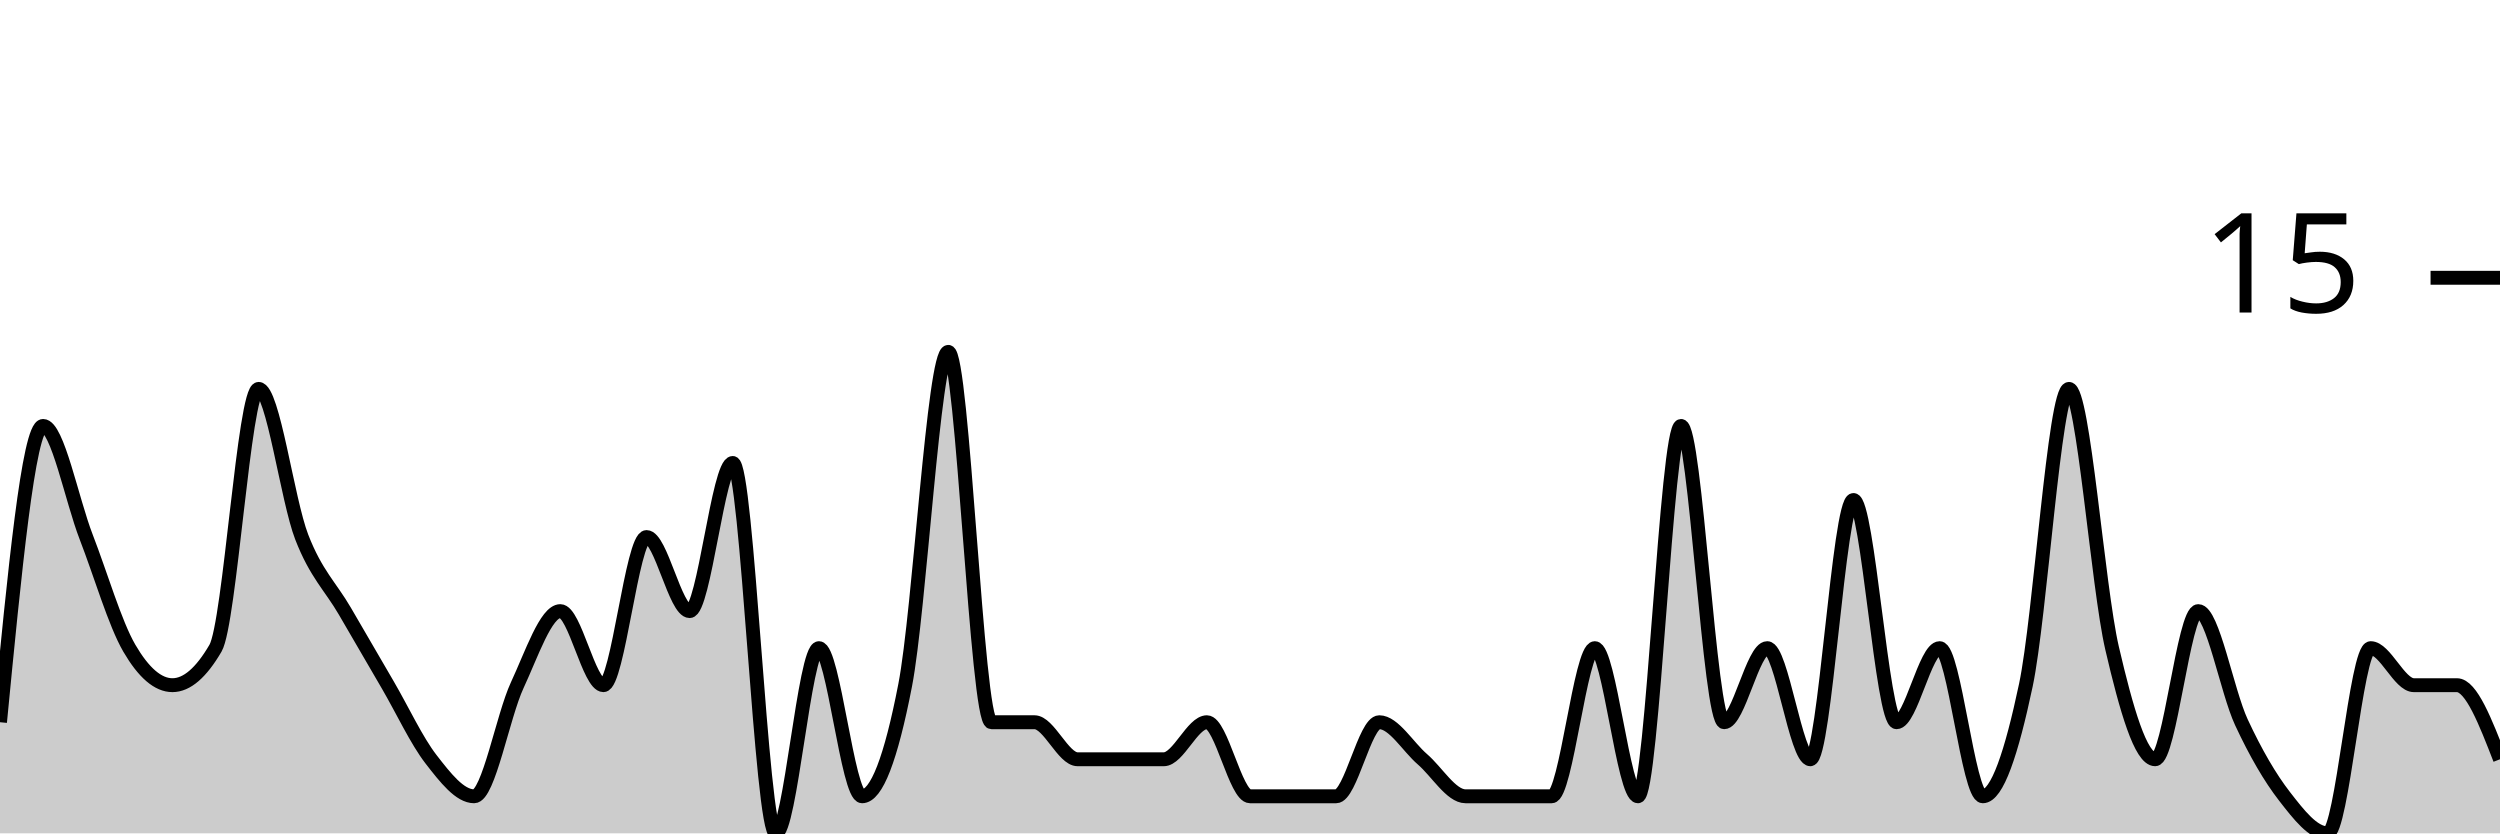
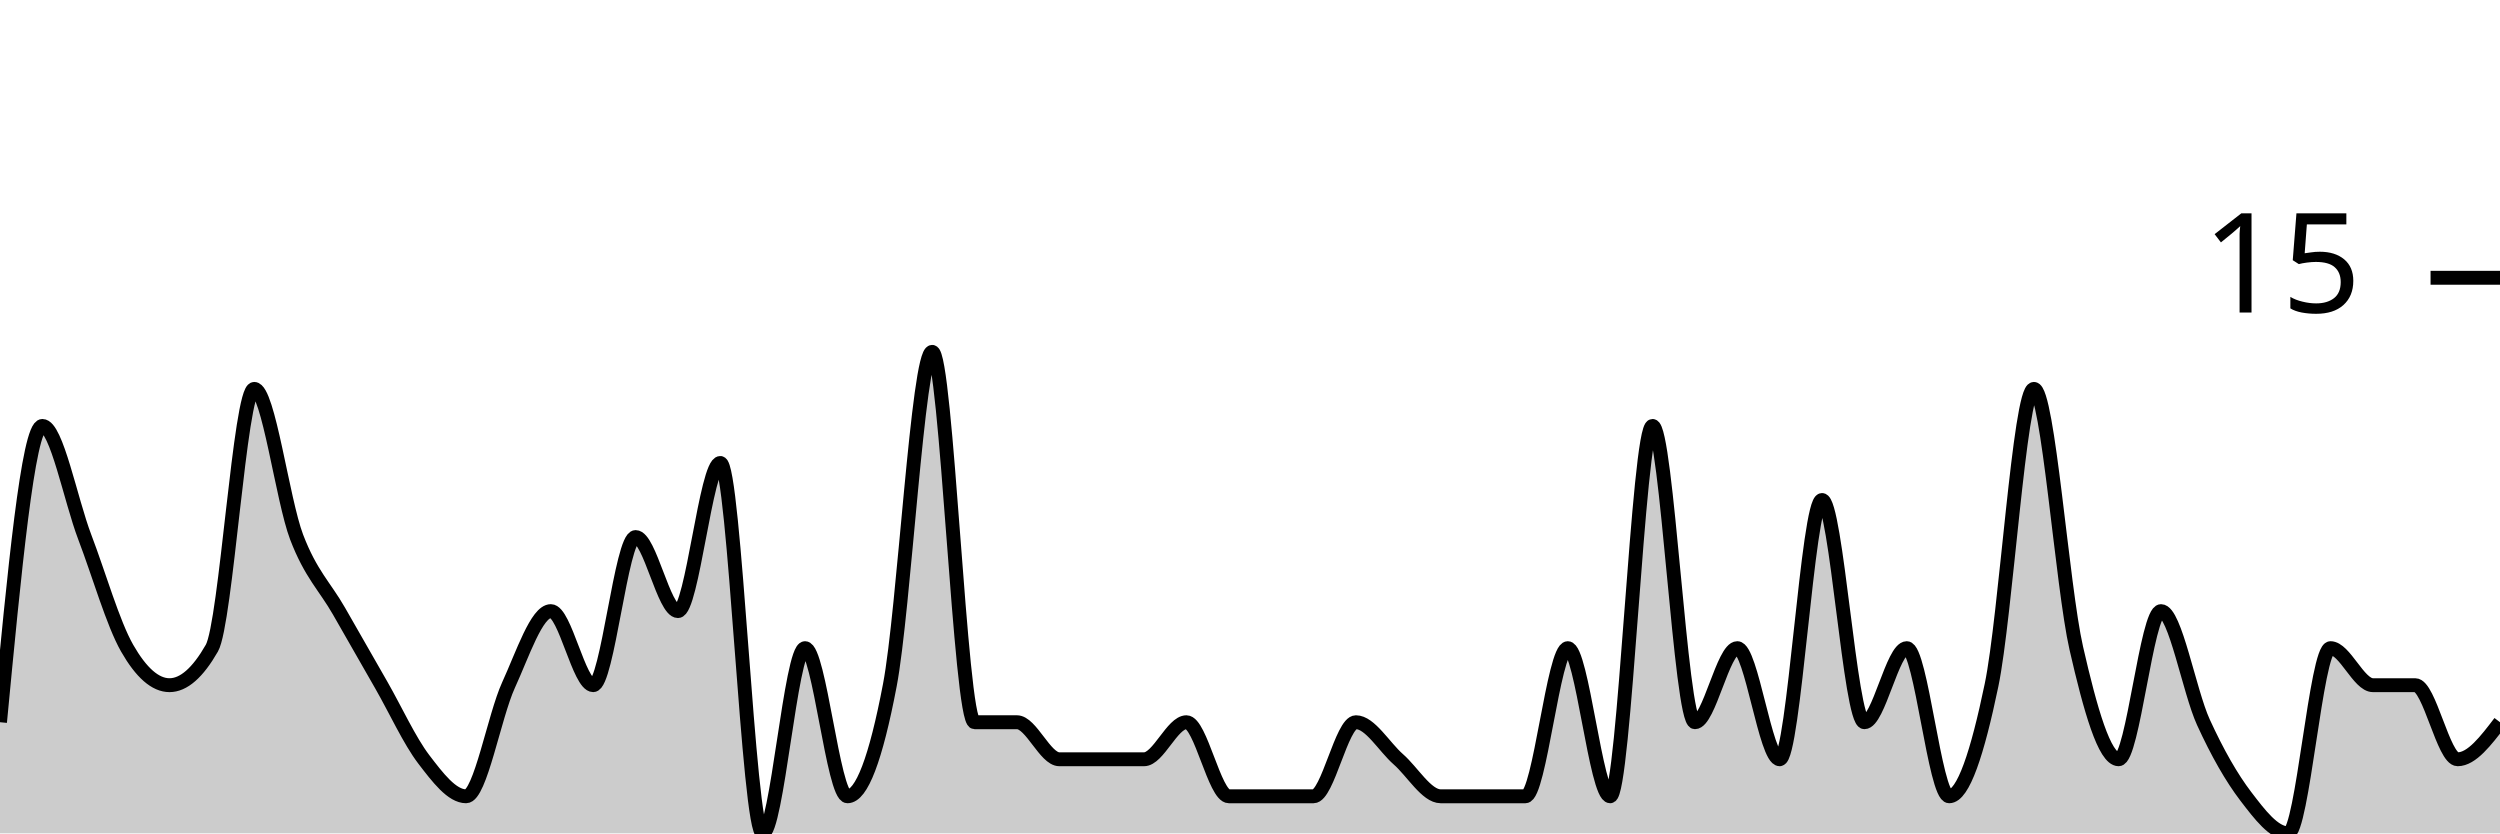
<svg xmlns="http://www.w3.org/2000/svg" viewBox="0 0 180 60">
  <g transform="translate(0,20)">
-     <path class="area" fill="rgba(0, 0, 0, 0.2)" d="M0,32C1.034,21.333,2.069,10.667,3.103,10.667C4.138,10.667,5.172,16,6.207,18.667C7.241,21.333,8.276,24.889,9.31,26.667C10.345,28.444,11.379,29.333,12.414,29.333C13.448,29.333,14.483,28.444,15.517,26.667C16.552,24.889,17.586,8,18.621,8C19.655,8,20.69,16,21.724,18.667C22.759,21.333,23.793,22.222,24.828,24C25.862,25.778,26.897,27.556,27.931,29.333C28.966,31.111,30,33.333,31.034,34.667C32.069,36,33.103,37.333,34.138,37.333C35.172,37.333,36.207,31.556,37.241,29.333C38.276,27.111,39.31,24,40.345,24C41.379,24,42.414,29.333,43.448,29.333C44.483,29.333,45.517,18.667,46.552,18.667C47.586,18.667,48.621,24,49.655,24C50.69,24,51.724,13.333,52.759,13.333C53.793,13.333,54.828,40,55.862,40C56.897,40,57.931,26.667,58.966,26.667C60,26.667,61.034,37.333,62.069,37.333C63.103,37.333,64.138,34.667,65.172,29.333C66.207,24,67.241,5.333,68.276,5.333C69.31,5.333,70.345,32,71.379,32C72.414,32,73.448,32,74.483,32C75.517,32,76.552,34.667,77.586,34.667C78.621,34.667,79.655,34.667,80.69,34.667C81.724,34.667,82.759,34.667,83.793,34.667C84.828,34.667,85.862,32,86.897,32C87.931,32,88.966,37.333,90,37.333C91.034,37.333,92.069,37.333,93.103,37.333C94.138,37.333,95.172,37.333,96.207,37.333C97.241,37.333,98.276,32,99.31,32C100.345,32,101.379,33.778,102.414,34.667C103.448,35.556,104.483,37.333,105.517,37.333C106.552,37.333,107.586,37.333,108.621,37.333C109.655,37.333,110.69,37.333,111.724,37.333C112.759,37.333,113.793,26.667,114.828,26.667C115.862,26.667,116.897,37.333,117.931,37.333C118.966,37.333,120,10.667,121.034,10.667C122.069,10.667,123.103,32,124.138,32C125.172,32,126.207,26.667,127.241,26.667C128.276,26.667,129.31,34.667,130.345,34.667C131.379,34.667,132.414,16,133.448,16C134.483,16,135.517,32,136.552,32C137.586,32,138.621,26.667,139.655,26.667C140.69,26.667,141.724,37.333,142.759,37.333C143.793,37.333,144.828,34.222,145.862,29.333C146.897,24.444,147.931,8,148.966,8C150,8,151.034,22.222,152.069,26.667C153.103,31.111,154.138,34.667,155.172,34.667C156.207,34.667,157.241,24,158.276,24C159.31,24,160.345,29.778,161.379,32C162.414,34.222,163.448,36,164.483,37.333C165.517,38.667,166.552,40,167.586,40C168.621,40,169.655,26.667,170.69,26.667C171.724,26.667,172.759,29.333,173.793,29.333C174.828,29.333,175.862,29.333,176.897,29.333C177.931,29.333,178.966,32,180,34.667L180,40C178.966,40,177.931,40,176.897,40C175.862,40,174.828,40,173.793,40C172.759,40,171.724,40,170.69,40C169.655,40,168.621,40,167.586,40C166.552,40,165.517,40,164.483,40C163.448,40,162.414,40,161.379,40C160.345,40,159.31,40,158.276,40C157.241,40,156.207,40,155.172,40C154.138,40,153.103,40,152.069,40C151.034,40,150,40,148.966,40C147.931,40,146.897,40,145.862,40C144.828,40,143.793,40,142.759,40C141.724,40,140.69,40,139.655,40C138.621,40,137.586,40,136.552,40C135.517,40,134.483,40,133.448,40C132.414,40,131.379,40,130.345,40C129.31,40,128.276,40,127.241,40C126.207,40,125.172,40,124.138,40C123.103,40,122.069,40,121.034,40C120,40,118.966,40,117.931,40C116.897,40,115.862,40,114.828,40C113.793,40,112.759,40,111.724,40C110.69,40,109.655,40,108.621,40C107.586,40,106.552,40,105.517,40C104.483,40,103.448,40,102.414,40C101.379,40,100.345,40,99.31,40C98.276,40,97.241,40,96.207,40C95.172,40,94.138,40,93.103,40C92.069,40,91.034,40,90,40C88.966,40,87.931,40,86.897,40C85.862,40,84.828,40,83.793,40C82.759,40,81.724,40,80.69,40C79.655,40,78.621,40,77.586,40C76.552,40,75.517,40,74.483,40C73.448,40,72.414,40,71.379,40C70.345,40,69.31,40,68.276,40C67.241,40,66.207,40,65.172,40C64.138,40,63.103,40,62.069,40C61.034,40,60,40,58.966,40C57.931,40,56.897,40,55.862,40C54.828,40,53.793,40,52.759,40C51.724,40,50.69,40,49.655,40C48.621,40,47.586,40,46.552,40C45.517,40,44.483,40,43.448,40C42.414,40,41.379,40,40.345,40C39.31,40,38.276,40,37.241,40C36.207,40,35.172,40,34.138,40C33.103,40,32.069,40,31.034,40C30,40,28.966,40,27.931,40C26.897,40,25.862,40,24.828,40C23.793,40,22.759,40,21.724,40C20.69,40,19.655,40,18.621,40C17.586,40,16.552,40,15.517,40C14.483,40,13.448,40,12.414,40C11.379,40,10.345,40,9.31,40C8.276,40,7.241,40,6.207,40C5.172,40,4.138,40,3.103,40C2.069,40,1.034,40,0,40Z" />
-     <path class="line" stroke="black" fill="none" d="M0,32C1.034,21.333,2.069,10.667,3.103,10.667C4.138,10.667,5.172,16,6.207,18.667C7.241,21.333,8.276,24.889,9.31,26.667C10.345,28.444,11.379,29.333,12.414,29.333C13.448,29.333,14.483,28.444,15.517,26.667C16.552,24.889,17.586,8,18.621,8C19.655,8,20.69,16,21.724,18.667C22.759,21.333,23.793,22.222,24.828,24C25.862,25.778,26.897,27.556,27.931,29.333C28.966,31.111,30,33.333,31.034,34.667C32.069,36,33.103,37.333,34.138,37.333C35.172,37.333,36.207,31.556,37.241,29.333C38.276,27.111,39.31,24,40.345,24C41.379,24,42.414,29.333,43.448,29.333C44.483,29.333,45.517,18.667,46.552,18.667C47.586,18.667,48.621,24,49.655,24C50.69,24,51.724,13.333,52.759,13.333C53.793,13.333,54.828,40,55.862,40C56.897,40,57.931,26.667,58.966,26.667C60,26.667,61.034,37.333,62.069,37.333C63.103,37.333,64.138,34.667,65.172,29.333C66.207,24,67.241,5.333,68.276,5.333C69.31,5.333,70.345,32,71.379,32C72.414,32,73.448,32,74.483,32C75.517,32,76.552,34.667,77.586,34.667C78.621,34.667,79.655,34.667,80.69,34.667C81.724,34.667,82.759,34.667,83.793,34.667C84.828,34.667,85.862,32,86.897,32C87.931,32,88.966,37.333,90,37.333C91.034,37.333,92.069,37.333,93.103,37.333C94.138,37.333,95.172,37.333,96.207,37.333C97.241,37.333,98.276,32,99.31,32C100.345,32,101.379,33.778,102.414,34.667C103.448,35.556,104.483,37.333,105.517,37.333C106.552,37.333,107.586,37.333,108.621,37.333C109.655,37.333,110.69,37.333,111.724,37.333C112.759,37.333,113.793,26.667,114.828,26.667C115.862,26.667,116.897,37.333,117.931,37.333C118.966,37.333,120,10.667,121.034,10.667C122.069,10.667,123.103,32,124.138,32C125.172,32,126.207,26.667,127.241,26.667C128.276,26.667,129.31,34.667,130.345,34.667C131.379,34.667,132.414,16,133.448,16C134.483,16,135.517,32,136.552,32C137.586,32,138.621,26.667,139.655,26.667C140.69,26.667,141.724,37.333,142.759,37.333C143.793,37.333,144.828,34.222,145.862,29.333C146.897,24.444,147.931,8,148.966,8C150,8,151.034,22.222,152.069,26.667C153.103,31.111,154.138,34.667,155.172,34.667C156.207,34.667,157.241,24,158.276,24C159.31,24,160.345,29.778,161.379,32C162.414,34.222,163.448,36,164.483,37.333C165.517,38.667,166.552,40,167.586,40C168.621,40,169.655,26.667,170.69,26.667C171.724,26.667,172.759,29.333,173.793,29.333C174.828,29.333,175.862,29.333,176.897,29.333C177.931,29.333,178.966,32,180,34.667" />
+     <path class="area" fill="rgba(0, 0, 0, 0.2)" d="M0,32C1.017,21.333,2.034,10.667,3.051,10.667C4.068,10.667,5.085,16,6.102,18.667C7.119,21.333,8.136,24.889,9.153,26.667C10.169,28.444,11.186,29.333,12.203,29.333C13.22,29.333,14.237,28.444,15.254,26.667C16.271,24.889,17.288,8,18.305,8C19.322,8,20.339,16,21.356,18.667C22.373,21.333,23.39,22.222,24.407,24C25.424,25.778,26.441,27.556,27.458,29.333C28.475,31.111,29.492,33.333,30.508,34.667C31.525,36,32.542,37.333,33.559,37.333C34.576,37.333,35.593,31.556,36.61,29.333C37.627,27.111,38.644,24,39.661,24C40.678,24,41.695,29.333,42.712,29.333C43.729,29.333,44.746,18.667,45.763,18.667C46.78,18.667,47.797,24,48.814,24C49.831,24,50.847,13.333,51.864,13.333C52.881,13.333,53.898,40,54.915,40C55.932,40,56.949,26.667,57.966,26.667C58.983,26.667,60,37.333,61.017,37.333C62.034,37.333,63.051,34.667,64.068,29.333C65.085,24,66.102,5.333,67.119,5.333C68.136,5.333,69.153,32,70.169,32C71.186,32,72.203,32,73.22,32C74.237,32,75.254,34.667,76.271,34.667C77.288,34.667,78.305,34.667,79.322,34.667C80.339,34.667,81.356,34.667,82.373,34.667C83.39,34.667,84.407,32,85.424,32C86.441,32,87.458,37.333,88.475,37.333C89.492,37.333,90.508,37.333,91.525,37.333C92.542,37.333,93.559,37.333,94.576,37.333C95.593,37.333,96.61,32,97.627,32C98.644,32,99.661,33.778,100.678,34.667C101.695,35.556,102.712,37.333,103.729,37.333C104.746,37.333,105.763,37.333,106.78,37.333C107.797,37.333,108.814,37.333,109.831,37.333C110.847,37.333,111.864,26.667,112.881,26.667C113.898,26.667,114.915,37.333,115.932,37.333C116.949,37.333,117.966,10.667,118.983,10.667C120,10.667,121.017,32,122.034,32C123.051,32,124.068,26.667,125.085,26.667C126.102,26.667,127.119,34.667,128.136,34.667C129.153,34.667,130.169,16,131.186,16C132.203,16,133.22,32,134.237,32C135.254,32,136.271,26.667,137.288,26.667C138.305,26.667,139.322,37.333,140.339,37.333C141.356,37.333,142.373,34.222,143.39,29.333C144.407,24.444,145.424,8,146.441,8C147.458,8,148.475,22.222,149.492,26.667C150.508,31.111,151.525,34.667,152.542,34.667C153.559,34.667,154.576,24,155.593,24C156.61,24,157.627,29.778,158.644,32C159.661,34.222,160.678,36,161.695,37.333C162.712,38.667,163.729,40,164.746,40C165.763,40,166.78,26.667,167.797,26.667C168.814,26.667,169.831,29.333,170.847,29.333C171.864,29.333,172.881,29.333,173.898,29.333C174.915,29.333,175.932,34.667,176.949,34.667C177.966,34.667,178.983,33.333,180,32L180,40C178.983,40,177.966,40,176.949,40C175.932,40,174.915,40,173.898,40C172.881,40,171.864,40,170.847,40C169.831,40,168.814,40,167.797,40C166.78,40,165.763,40,164.746,40C163.729,40,162.712,40,161.695,40C160.678,40,159.661,40,158.644,40C157.627,40,156.61,40,155.593,40C154.576,40,153.559,40,152.542,40C151.525,40,150.508,40,149.492,40C148.475,40,147.458,40,146.441,40C145.424,40,144.407,40,143.39,40C142.373,40,141.356,40,140.339,40C139.322,40,138.305,40,137.288,40C136.271,40,135.254,40,134.237,40C133.22,40,132.203,40,131.186,40C130.169,40,129.153,40,128.136,40C127.119,40,126.102,40,125.085,40C124.068,40,123.051,40,122.034,40C121.017,40,120,40,118.983,40C117.966,40,116.949,40,115.932,40C114.915,40,113.898,40,112.881,40C111.864,40,110.847,40,109.831,40C108.814,40,107.797,40,106.78,40C105.763,40,104.746,40,103.729,40C102.712,40,101.695,40,100.678,40C99.661,40,98.644,40,97.627,40C96.61,40,95.593,40,94.576,40C93.559,40,92.542,40,91.525,40C90.508,40,89.492,40,88.475,40C87.458,40,86.441,40,85.424,40C84.407,40,83.39,40,82.373,40C81.356,40,80.339,40,79.322,40C78.305,40,77.288,40,76.271,40C75.254,40,74.237,40,73.22,40C72.203,40,71.186,40,70.169,40C69.153,40,68.136,40,67.119,40C66.102,40,65.085,40,64.068,40C63.051,40,62.034,40,61.017,40C60,40,58.983,40,57.966,40C56.949,40,55.932,40,54.915,40C53.898,40,52.881,40,51.864,40C50.847,40,49.831,40,48.814,40C47.797,40,46.78,40,45.763,40C44.746,40,43.729,40,42.712,40C41.695,40,40.678,40,39.661,40C38.644,40,37.627,40,36.61,40C35.593,40,34.576,40,33.559,40C32.542,40,31.525,40,30.508,40C29.492,40,28.475,40,27.458,40C26.441,40,25.424,40,24.407,40C23.39,40,22.373,40,21.356,40C20.339,40,19.322,40,18.305,40C17.288,40,16.271,40,15.254,40C14.237,40,13.22,40,12.203,40C11.186,40,10.169,40,9.153,40C8.136,40,7.119,40,6.102,40C5.085,40,4.068,40,3.051,40C2.034,40,1.017,40,0,40Z" />
+     <path class="line" stroke="black" fill="none" d="M0,32C1.017,21.333,2.034,10.667,3.051,10.667C4.068,10.667,5.085,16,6.102,18.667C7.119,21.333,8.136,24.889,9.153,26.667C10.169,28.444,11.186,29.333,12.203,29.333C13.22,29.333,14.237,28.444,15.254,26.667C16.271,24.889,17.288,8,18.305,8C19.322,8,20.339,16,21.356,18.667C22.373,21.333,23.39,22.222,24.407,24C25.424,25.778,26.441,27.556,27.458,29.333C28.475,31.111,29.492,33.333,30.508,34.667C31.525,36,32.542,37.333,33.559,37.333C34.576,37.333,35.593,31.556,36.61,29.333C37.627,27.111,38.644,24,39.661,24C40.678,24,41.695,29.333,42.712,29.333C43.729,29.333,44.746,18.667,45.763,18.667C46.78,18.667,47.797,24,48.814,24C49.831,24,50.847,13.333,51.864,13.333C52.881,13.333,53.898,40,54.915,40C55.932,40,56.949,26.667,57.966,26.667C58.983,26.667,60,37.333,61.017,37.333C62.034,37.333,63.051,34.667,64.068,29.333C65.085,24,66.102,5.333,67.119,5.333C68.136,5.333,69.153,32,70.169,32C71.186,32,72.203,32,73.22,32C74.237,32,75.254,34.667,76.271,34.667C77.288,34.667,78.305,34.667,79.322,34.667C80.339,34.667,81.356,34.667,82.373,34.667C83.39,34.667,84.407,32,85.424,32C86.441,32,87.458,37.333,88.475,37.333C89.492,37.333,90.508,37.333,91.525,37.333C92.542,37.333,93.559,37.333,94.576,37.333C95.593,37.333,96.61,32,97.627,32C98.644,32,99.661,33.778,100.678,34.667C101.695,35.556,102.712,37.333,103.729,37.333C104.746,37.333,105.763,37.333,106.78,37.333C107.797,37.333,108.814,37.333,109.831,37.333C110.847,37.333,111.864,26.667,112.881,26.667C113.898,26.667,114.915,37.333,115.932,37.333C116.949,37.333,117.966,10.667,118.983,10.667C120,10.667,121.017,32,122.034,32C123.051,32,124.068,26.667,125.085,26.667C126.102,26.667,127.119,34.667,128.136,34.667C129.153,34.667,130.169,16,131.186,16C132.203,16,133.22,32,134.237,32C135.254,32,136.271,26.667,137.288,26.667C138.305,26.667,139.322,37.333,140.339,37.333C141.356,37.333,142.373,34.222,143.39,29.333C144.407,24.444,145.424,8,146.441,8C147.458,8,148.475,22.222,149.492,26.667C150.508,31.111,151.525,34.667,152.542,34.667C153.559,34.667,154.576,24,155.593,24C156.61,24,157.627,29.778,158.644,32C159.661,34.222,160.678,36,161.695,37.333C162.712,38.667,163.729,40,164.746,40C165.763,40,166.78,26.667,167.797,26.667C168.814,26.667,169.831,29.333,170.847,29.333C171.864,29.333,172.881,29.333,173.898,29.333C174.915,29.333,175.932,34.667,176.949,34.667C177.966,34.667,178.983,33.333,180,32" />
    <path class="axis-ceiling" stroke-width="1" stroke="black" fill="none" d="M175,0L180,0" />
    <text class="axis-ceiling-label" font-family="sans-serif" text-anchor="end" font-size="10px" x="170" y="2.5">15</text>
  </g>
</svg>
